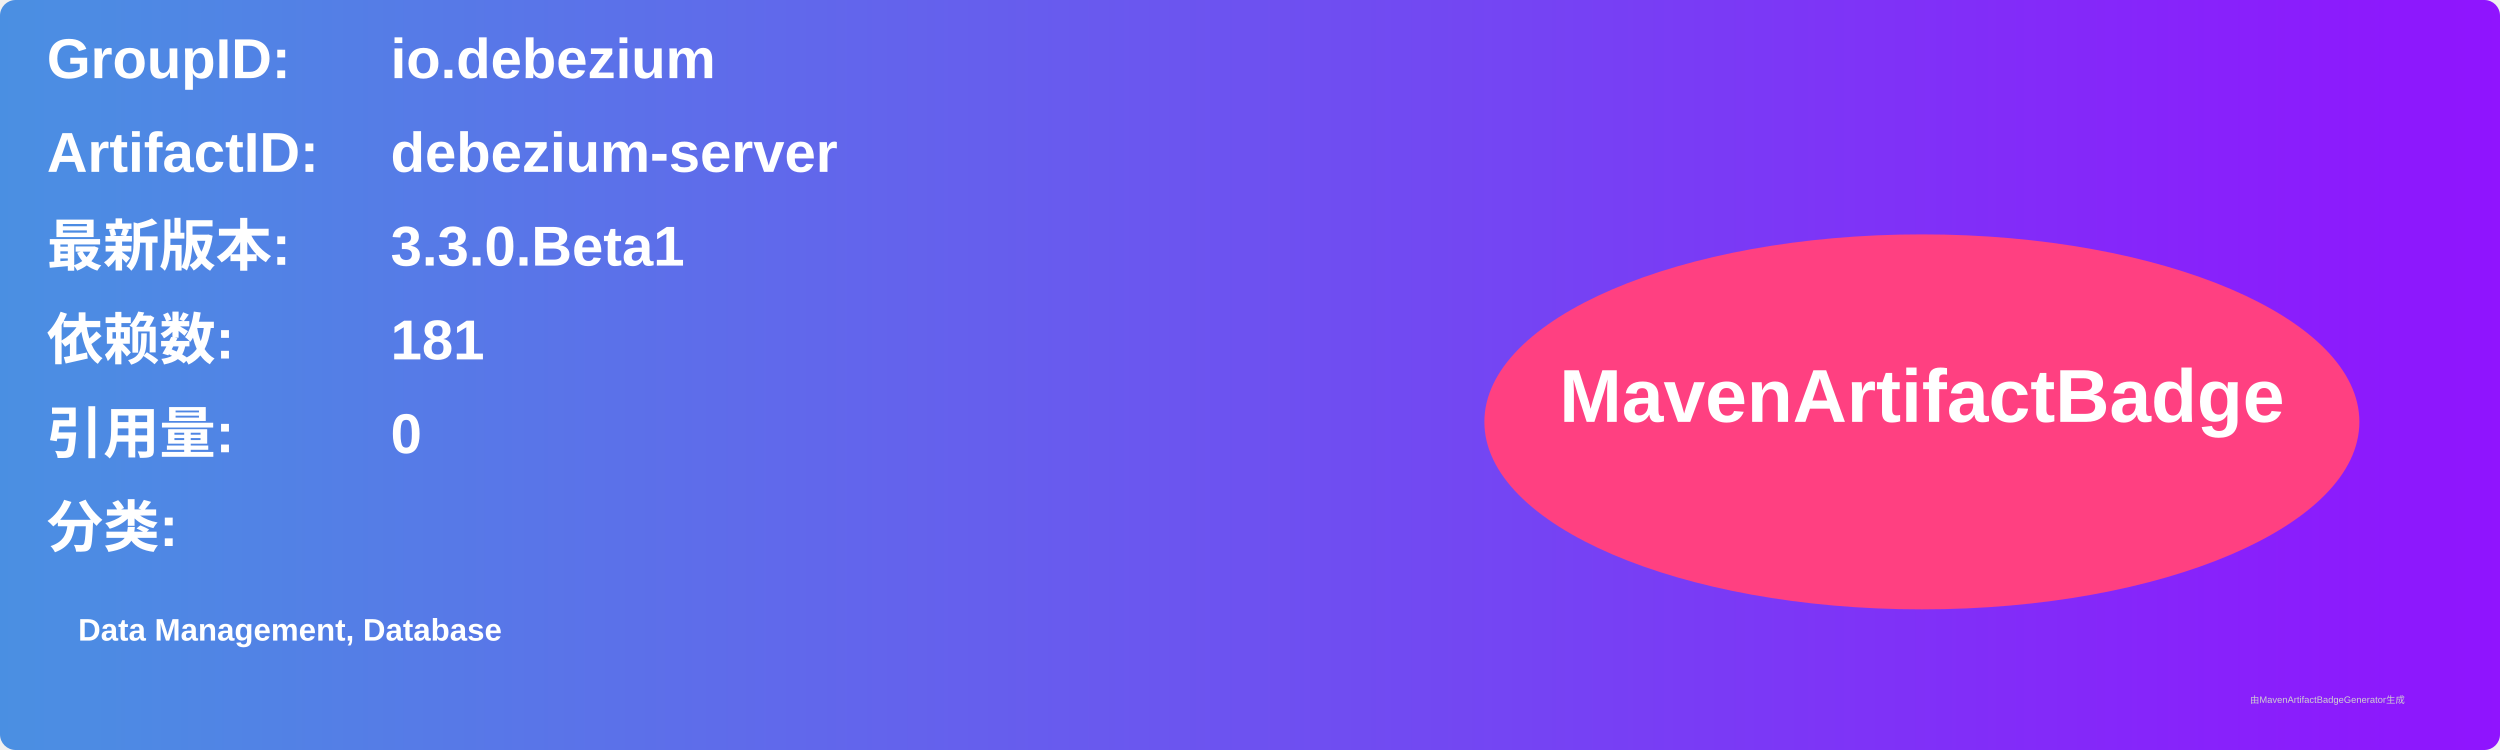
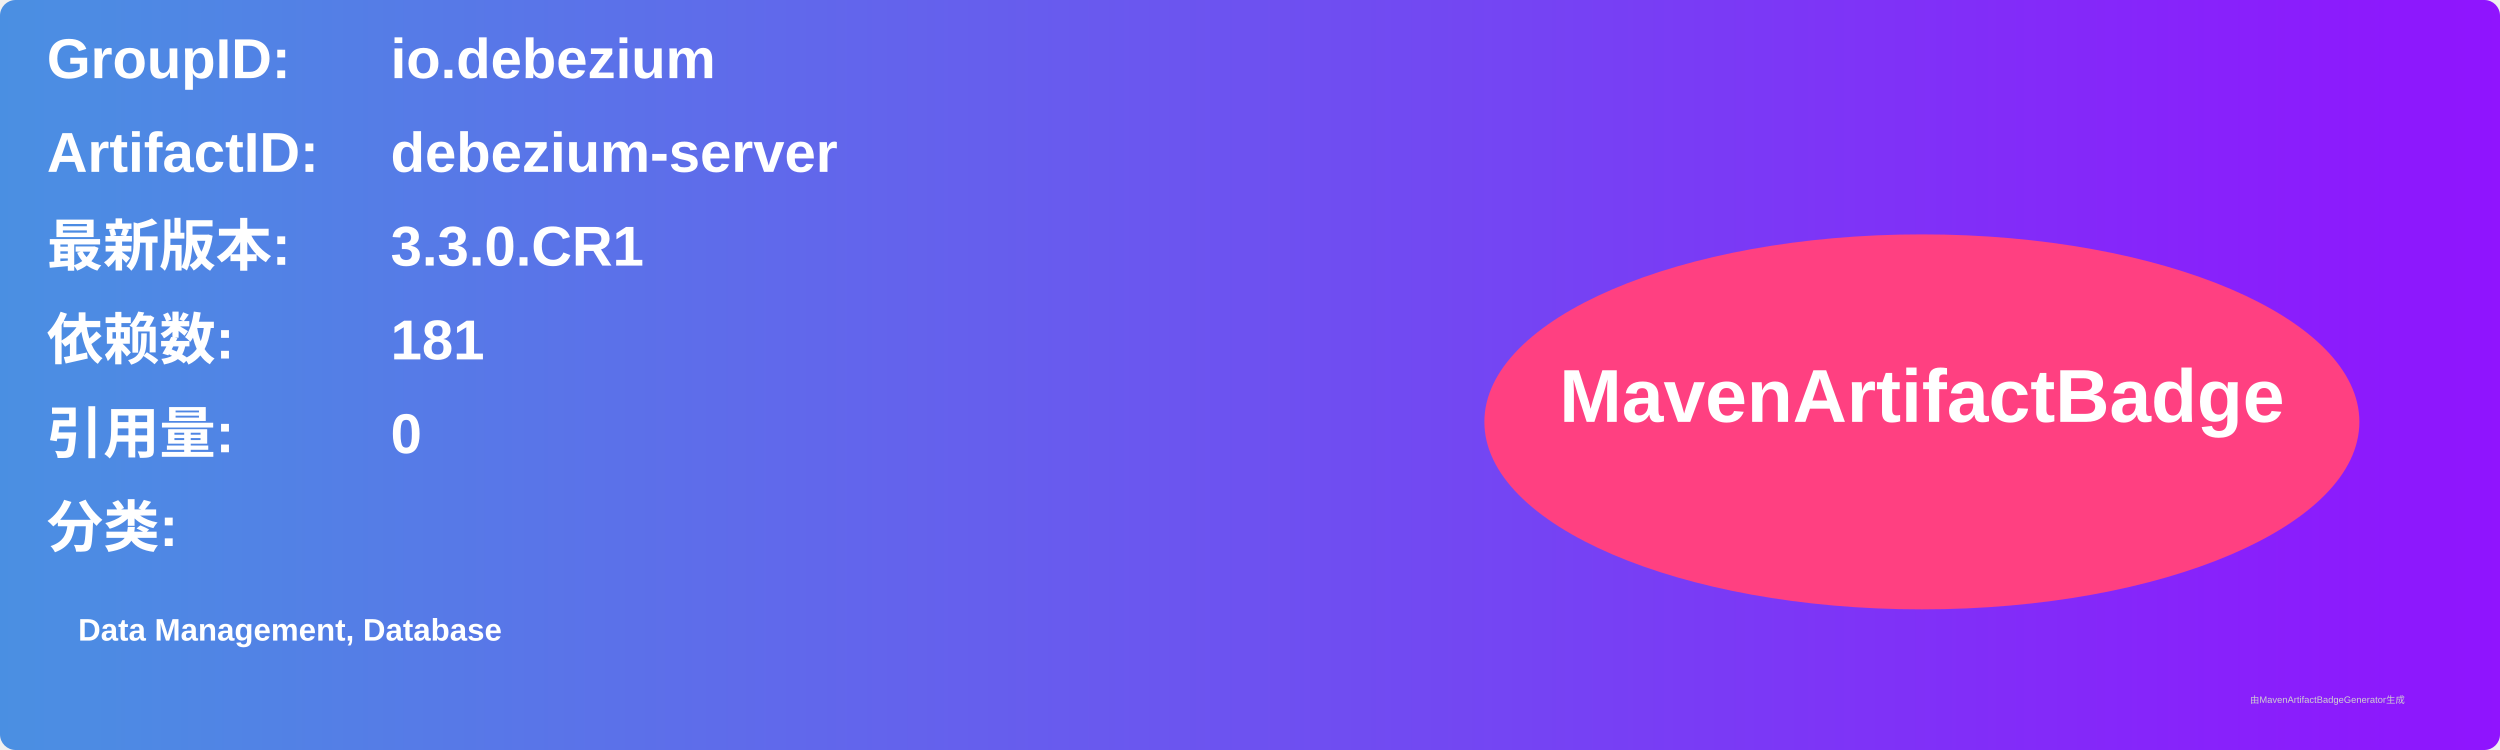
<svg xmlns="http://www.w3.org/2000/svg" width="800" height="240" viewBox="0 0 800 240">
  <linearGradient id="grad" x1="0%" y1="0%" x2="100%" y2="0%">
    <stop offset="0%" stop-color="#4a90e2" />
    <stop offset="100%" stop-color="#9013fe" />
  </linearGradient>
  <rect width="100%" height="100%" rx="5" ry="5" fill="url(#grad)" />
  <g transform="translate(15, 15)">
    <text x="0" y="10" font-family="Arial" font-size="18" fill="white" font-weight="bold" width="260">GroupID:</text>
    <text x="110" y="10" font-family="Arial" font-size="18" fill="white" font-weight="bold" width="460">io.debezium</text>
    <text x="0" y="40" font-family="Arial" font-size="18" fill="white" font-weight="bold" width="260">ArtifactID:</text>
    <text x="110" y="40" font-family="Arial" font-size="18" fill="white" font-weight="bold" width="460">debezium-server</text>
    <text x="0" y="70" font-family="Arial" font-size="18" fill="white" font-weight="bold">最新版本:</text>
    <text x="110" y="70" font-family="Arial" font-size="18" fill="white" font-weight="bold">
-       <tspan font-weight="bold">3.3.0.Beta1</tspan>
+       <tspan font-weight="bold">3.3.0.CR1</tspan>
    </text>
    <text x="0" y="100" font-family="Arial" font-size="18" fill="white" font-weight="bold">依赖数: </text>
    <text x="110" y="100" font-family="Arial" font-size="18" fill="white">
      <tspan font-weight="bold">181</tspan>
    </text>
    <text x="0" y="130" font-family="Arial" font-size="18" fill="white" font-weight="bold">引用量: </text>
    <text x="110" y="130" font-family="Arial" font-size="18" fill="white">
      <tspan font-weight="bold">0</tspan>
    </text>
    <text x="0" y="160" font-family="Arial" font-size="18" fill="white" font-weight="bold">分类:</text>
    <text x="10" y="190" font-family="Arial" font-size="10" fill="white">
      <tspan font-weight="bold">Data Management, Database</tspan>
    </text>
    <ellipse cx="600" cy="120" rx="140" ry="60" fill="#ff4081" />
    <text x="600" y="120" text-anchor="middle" font-family="Arial" font-size="24" fill="white" font-weight="bold">MavenArtifactBadge</text>
  </g>
  <text x="720" y="225" font-family="Arial" font-size="3" fill="#d0d0d0">由MavenArtifactBadgeGenerator生成</text>
</svg>
